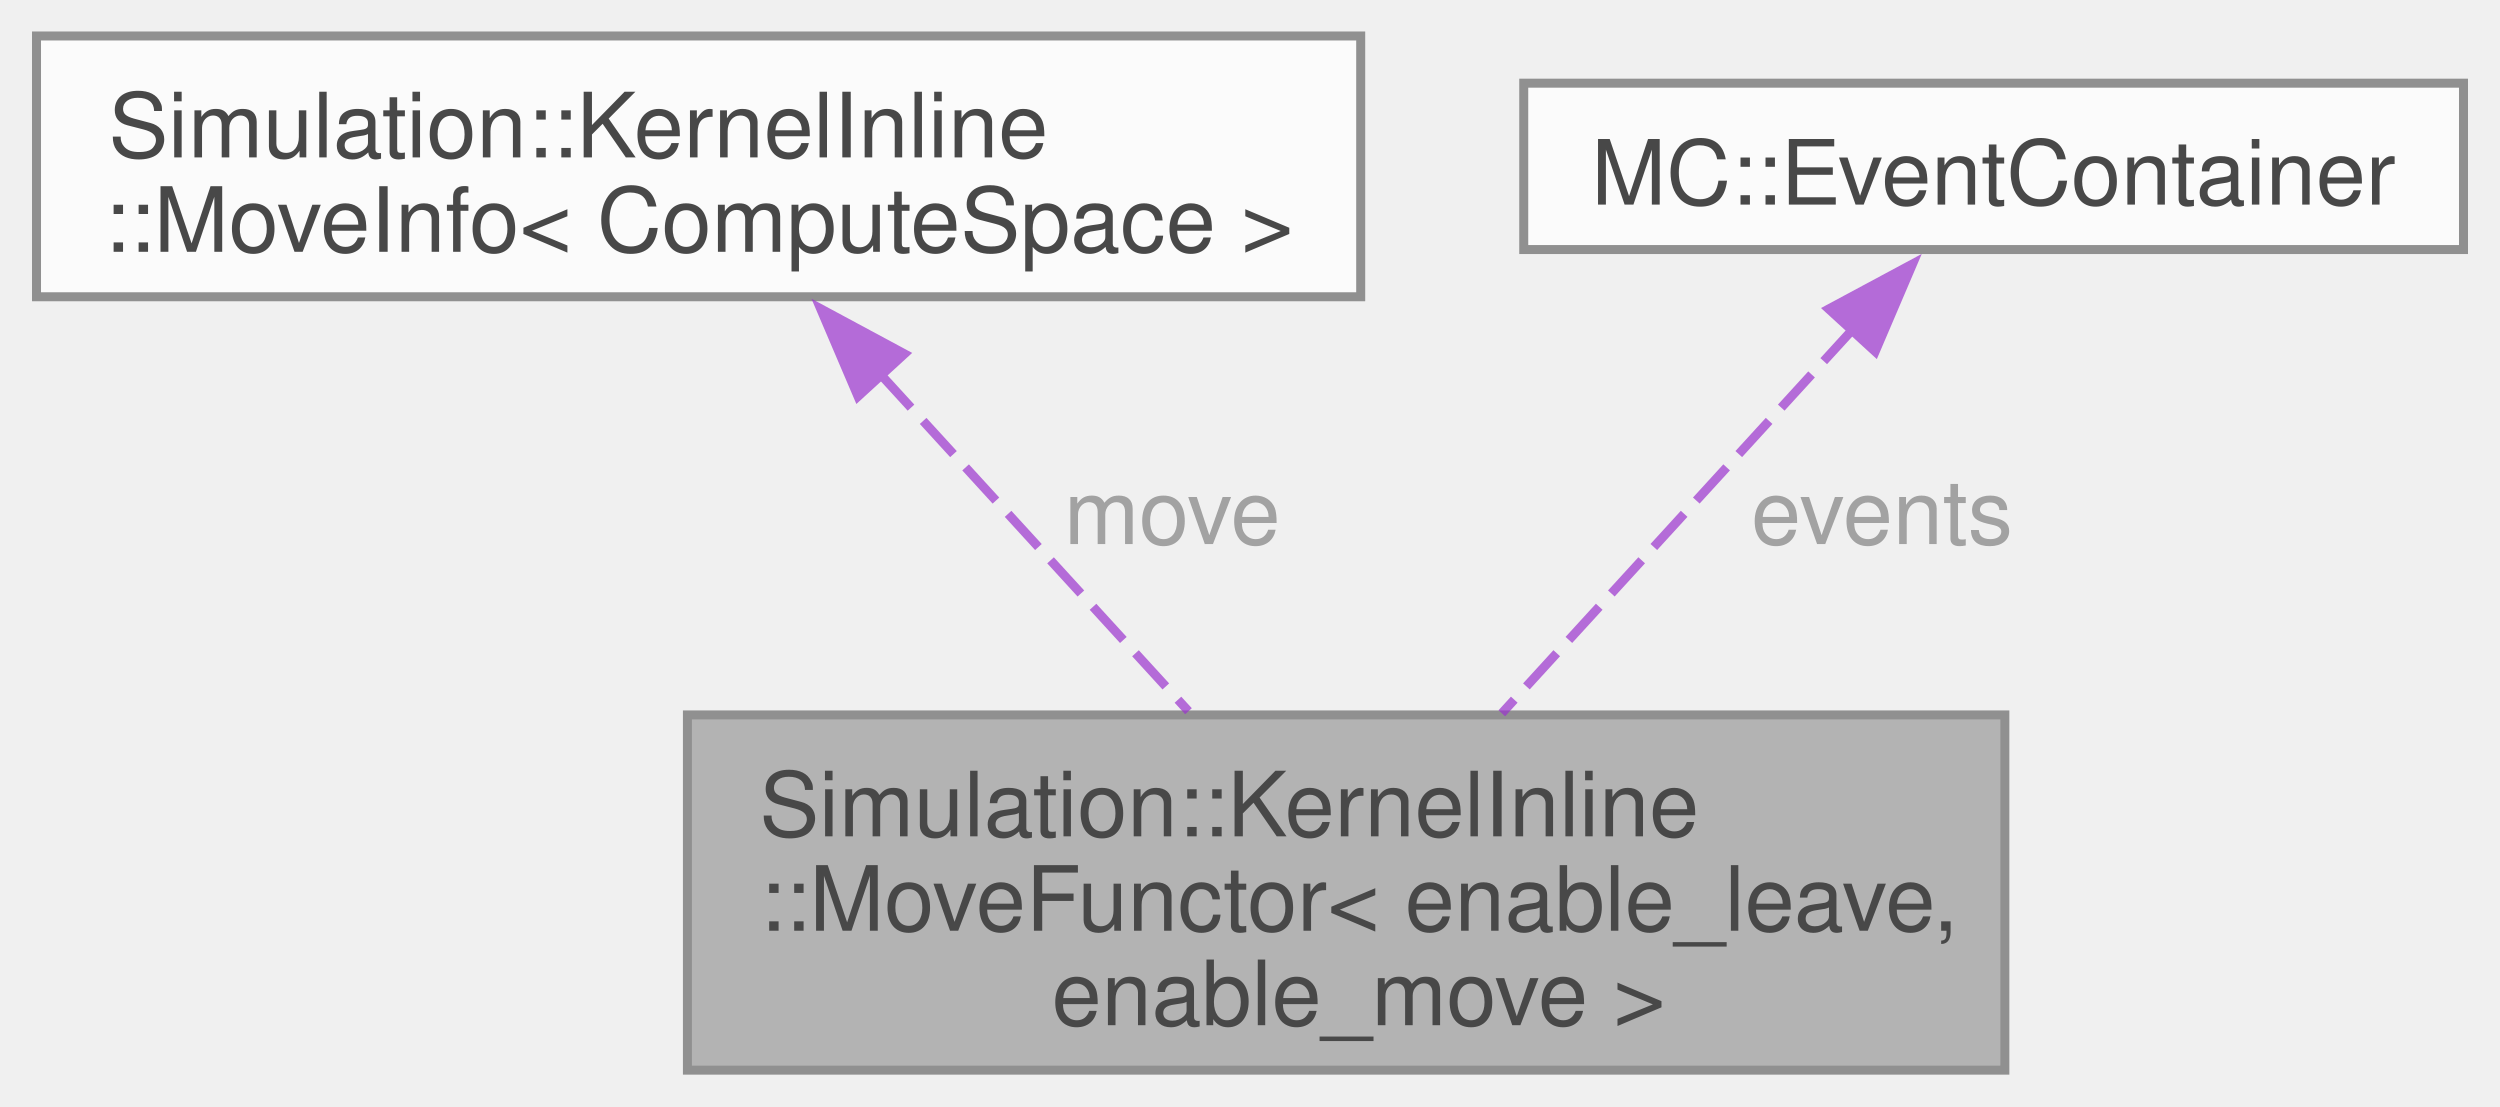
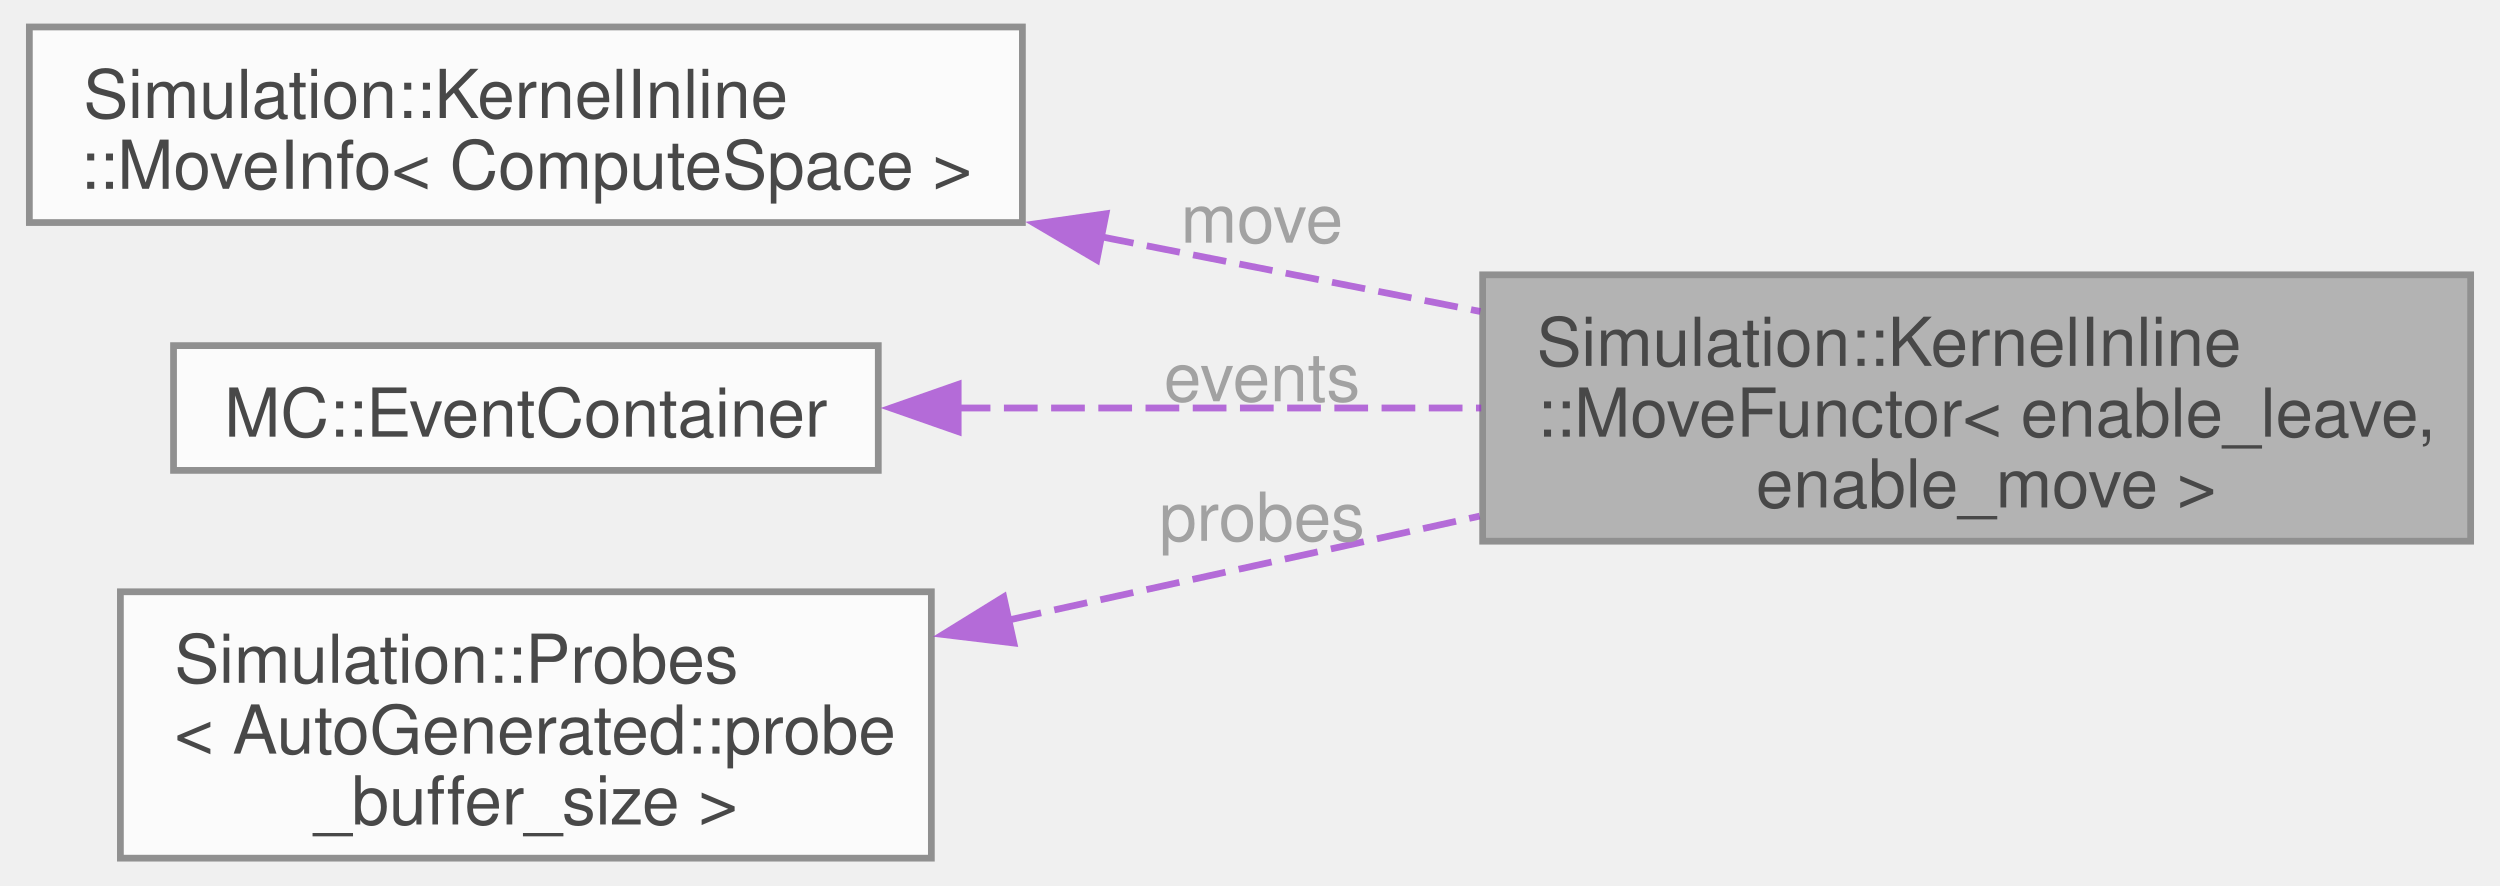
- <svg xmlns="http://www.w3.org/2000/svg" xmlns:xlink="http://www.w3.org/1999/xlink" width="278pt" height="123pt" viewBox="0.00 0.00 277.88 123.00">
+ <svg xmlns="http://www.w3.org/2000/svg" xmlns:xlink="http://www.w3.org/1999/xlink" width="370pt" height="131pt" viewBox="0.00 0.00 370.00 131.25">
  <svg id="main" version="1.1" xml:space="preserve">
    <style type="text/css">
.node, .edge {opacity: 0.7;}
.node.selected, .edge.selected {opacity: 1;}
.edge:hover path { stroke: red; }
.edge:hover polygon { stroke: red; fill: red; }
</style>
    <svg id="graph" class="graph">
-       <g id="graph0" class="graph" transform="scale(1 1) rotate(0) translate(4 119)">
+       <g id="graph0" class="graph" transform="scale(1 1) rotate(0) translate(4 127.25)">
        <g id="Node000001" class="node">
          <g id="a_Node000001">
            <a xlink:title=" ">
-               <polygon fill="#999999" stroke="#666666" points="218.88,-39.5 72.38,-39.5 72.38,0 218.88,0 218.88,-39.5" />
-               <text text-anchor="start" x="80.38" y="-26" font-family="Helvetica,sans-Serif" font-size="10.00">Simulation::KernelInline</text>
-               <text text-anchor="start" x="80.38" y="-15.5" font-family="Helvetica,sans-Serif" font-size="10.00">::MoveFunctor&lt; enable_leave,</text>
-               <text text-anchor="middle" x="145.62" y="-5" font-family="Helvetica,sans-Serif" font-size="10.00"> enable_move &gt;</text>
+               <polygon fill="#999999" stroke="#666666" points="362,-86.5 215.5,-86.5 215.5,-47 362,-47 362,-86.5" />
+               <text text-anchor="start" x="223.5" y="-73" font-family="Helvetica,sans-Serif" font-size="10.00">Simulation::KernelInline</text>
+               <text text-anchor="start" x="223.5" y="-62.5" font-family="Helvetica,sans-Serif" font-size="10.00">::MoveFunctor&lt; enable_leave,</text>
+               <text text-anchor="middle" x="288.75" y="-52" font-family="Helvetica,sans-Serif" font-size="10.00"> enable_move &gt;</text>
            </a>
          </g>
        </g>
        <g id="Node000002" class="node">
          <g id="a_Node000002">
            <a xlink:href="structSimulation_1_1KernelInline_1_1MoveInfo.html" target="_top" xlink:title=" ">
-               <polygon fill="white" stroke="#666666" points="147.25,-115 0,-115 0,-86 147.25,-86 147.25,-115" />
-               <text text-anchor="start" x="8" y="-101.5" font-family="Helvetica,sans-Serif" font-size="10.00">Simulation::KernelInline</text>
-               <text text-anchor="middle" x="73.62" y="-91" font-family="Helvetica,sans-Serif" font-size="10.00">::MoveInfo&lt; ComputeSpace &gt;</text>
+               <polygon fill="white" stroke="#666666" points="147.25,-123.25 0,-123.25 0,-94.25 147.25,-94.25 147.25,-123.25" />
+               <text text-anchor="start" x="8" y="-109.75" font-family="Helvetica,sans-Serif" font-size="10.00">Simulation::KernelInline</text>
+               <text text-anchor="middle" x="73.62" y="-99.25" font-family="Helvetica,sans-Serif" font-size="10.00">::MoveInfo&lt; ComputeSpace &gt;</text>
            </a>
          </g>
        </g>
        <g id="edge1_Node000001_Node000002" class="edge">
          <g id="a_edge1_Node000001_Node000002">
            <a xlink:title=" ">
-               <path fill="none" stroke="#9a32cd" stroke-dasharray="5,2" d="M93.87,-77.36C104.64,-65.57 117.77,-51.22 128.1,-39.91" />
-               <polygon fill="#9a32cd" stroke="#9a32cd" points="91.35,-74.92 87.19,-84.67 96.52,-79.65 91.35,-74.92" />
+               <path fill="none" stroke="#9a32cd" stroke-dasharray="5,2" d="M158.82,-92.16C177.45,-88.49 197.04,-84.63 215.16,-81.06" />
+               <polygon fill="#9a32cd" stroke="#9a32cd" points="158.29,-88.69 149.16,-94.06 159.65,-95.56 158.29,-88.69" />
            </a>
          </g>
-           <text text-anchor="middle" x="124.91" y="-58.5" font-family="Helvetica,sans-Serif" font-size="10.00" fill="grey"> move</text>
+           <text text-anchor="middle" x="181.38" y="-91.26" font-family="Helvetica,sans-Serif" font-size="10.00" fill="grey"> move</text>
        </g>
        <g id="Node000003" class="node">
          <g id="a_Node000003">
            <a xlink:href="structMC_1_1EventContainer.html" target="_top" xlink:title="Use to count events that occurs during Monte-Carlo processing cycles.">
-               <polygon fill="white" stroke="#666666" points="269.88,-109.75 165.38,-109.75 165.38,-91.25 269.88,-91.25 269.88,-109.75" />
-               <text text-anchor="middle" x="217.62" y="-96.25" font-family="Helvetica,sans-Serif" font-size="10.00">MC::EventContainer</text>
+               <polygon fill="white" stroke="#666666" points="125.88,-76 21.38,-76 21.38,-57.5 125.88,-57.5 125.88,-76" />
+               <text text-anchor="middle" x="73.62" y="-62.5" font-family="Helvetica,sans-Serif" font-size="10.00">MC::EventContainer</text>
            </a>
          </g>
        </g>
        <g id="edge2_Node000001_Node000003" class="edge">
          <g id="a_edge2_Node000001_Node000003">
            <a xlink:title=" ">
-               <path fill="none" stroke="#9a32cd" stroke-dasharray="5,2" d="M202.11,-82.53C190.59,-69.93 174.87,-52.73 162.94,-39.68" />
-               <polygon fill="#9a32cd" stroke="#9a32cd" points="199.29,-84.64 208.62,-89.65 204.46,-79.91 199.29,-84.64" />
+               <path fill="none" stroke="#9a32cd" stroke-dasharray="5,2" d="M137.51,-66.75C161.93,-66.75 190.04,-66.75 215.29,-66.75" />
+               <polygon fill="#9a32cd" stroke="#9a32cd" points="137.73,-63.25 127.73,-66.75 137.73,-70.25 137.73,-63.25" />
            </a>
          </g>
-           <text text-anchor="middle" x="203.82" y="-58.5" font-family="Helvetica,sans-Serif" font-size="10.00" fill="grey"> events</text>
+           <text text-anchor="middle" x="181.38" y="-67.75" font-family="Helvetica,sans-Serif" font-size="10.00" fill="grey"> events</text>
+         </g>
+         <g id="Node000004" class="node">
+           <g id="a_Node000004">
+             <a xlink:href="classSimulation_1_1Probes.html" target="_top" xlink:title=" ">
+               <polygon fill="white" stroke="#666666" points="133.75,-39.5 13.5,-39.5 13.5,0 133.75,0 133.75,-39.5" />
+               <text text-anchor="start" x="21.5" y="-26" font-family="Helvetica,sans-Serif" font-size="10.00">Simulation::Probes</text>
+               <text text-anchor="start" x="21.5" y="-15.5" font-family="Helvetica,sans-Serif" font-size="10.00">&lt; AutoGenerated::probe</text>
+               <text text-anchor="middle" x="73.62" y="-5" font-family="Helvetica,sans-Serif" font-size="10.00">_buffer_size &gt;</text>
+             </a>
+           </g>
+         </g>
+         <g id="edge3_Node000001_Node000004" class="edge">
+           <g id="a_edge3_Node000001_Node000004">
+             <a xlink:title=" ">
+               <path fill="none" stroke="#9a32cd" stroke-dasharray="5,2" d="M145.14,-35.3C167.58,-40.25 192.45,-45.73 215.05,-50.72" />
+               <polygon fill="#9a32cd" stroke="#9a32cd" points="145.99,-31.9 135.47,-33.17 144.48,-38.74 145.99,-31.9" />
+             </a>
+           </g>
+           <text text-anchor="middle" x="181.38" y="-47.06" font-family="Helvetica,sans-Serif" font-size="10.00" fill="grey"> probes</text>
        </g>
      </g>
    </svg>
  </svg>
  <style type="text/css">

[data-mouse-over-selected='false'] { opacity: 0.7; }
[data-mouse-over-selected='true']  { opacity: 1.0; }

</style>
</svg>
